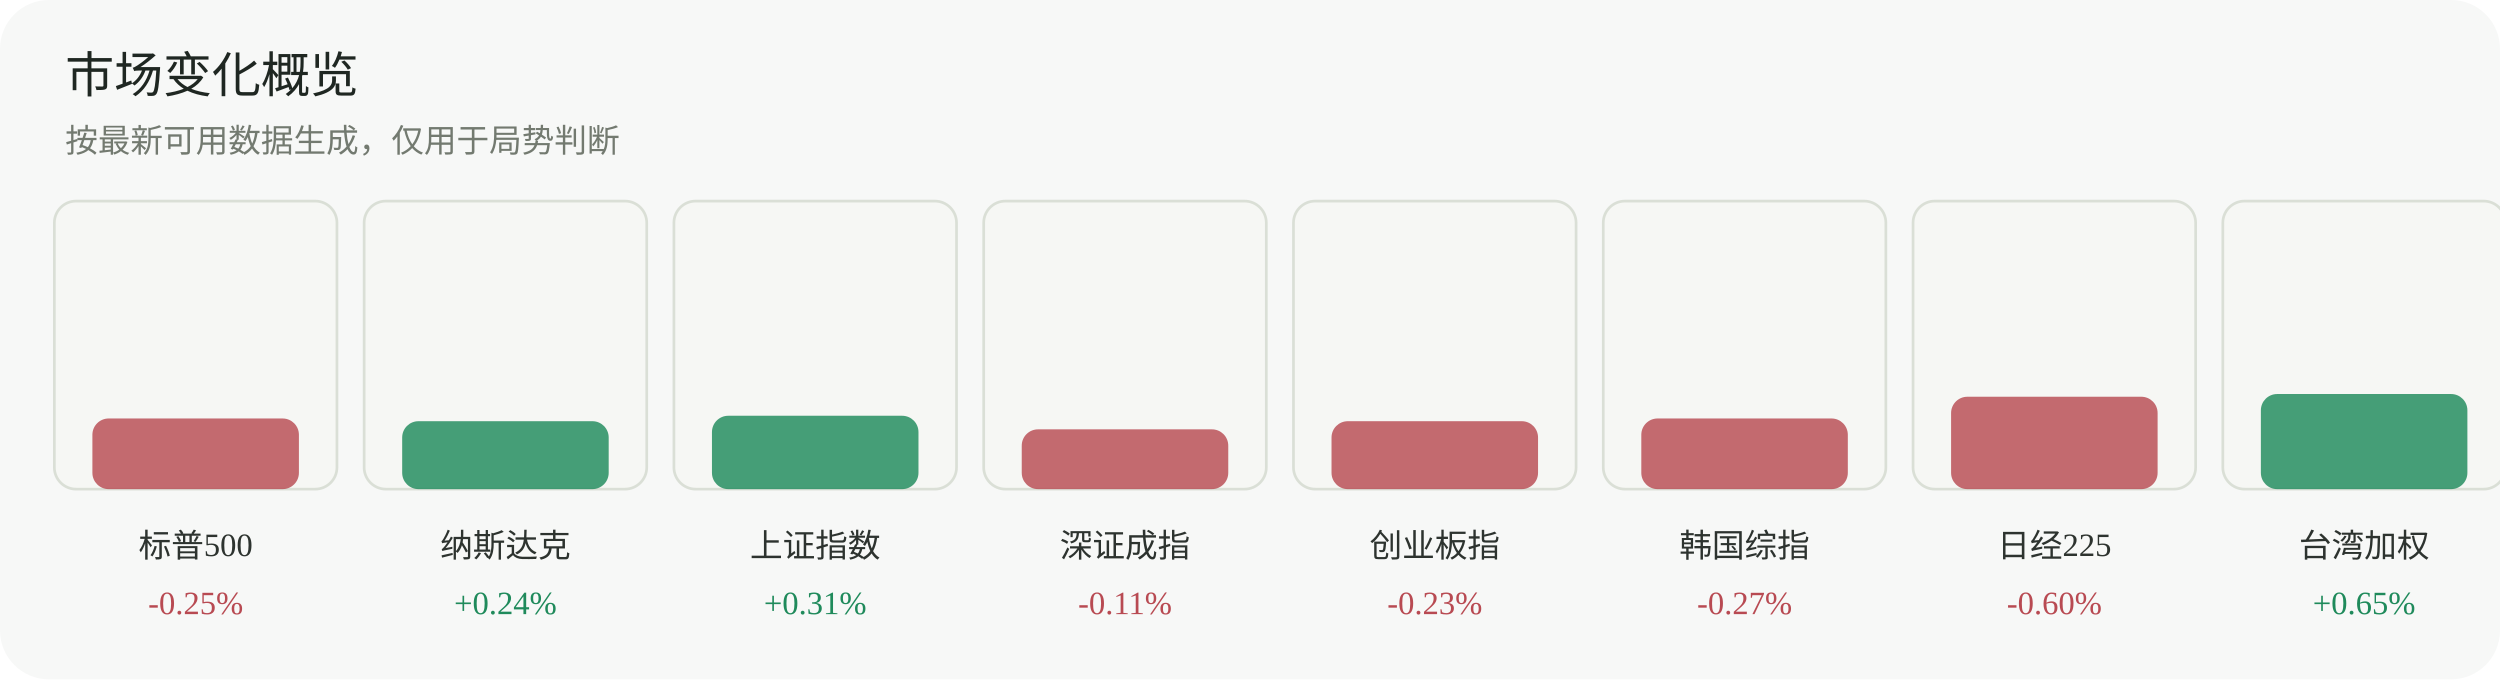
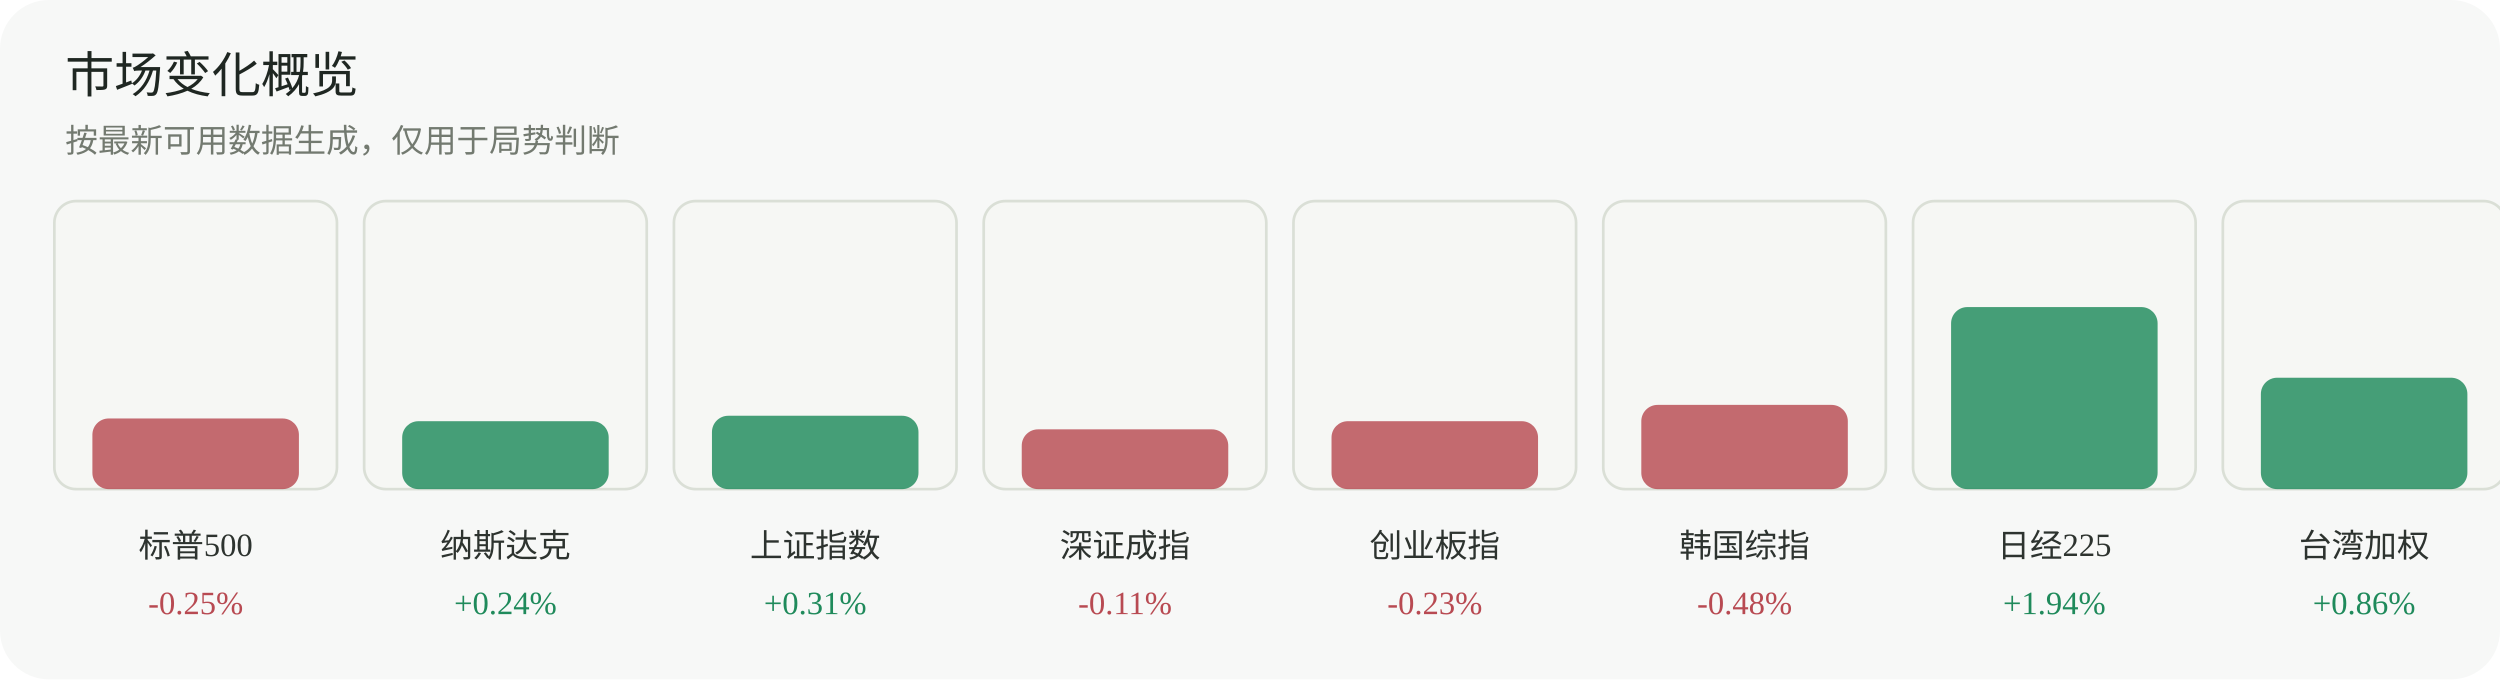
<svg xmlns="http://www.w3.org/2000/svg" width="920" height="250" viewBox="0 0 920 250" role="img" aria-label="市场变化概览">
  <rect width="920" height="250" rx="18" fill="#f7f8f7" />
  <text x="24" y="34" font-family="Inter, 'Segoe UI', sans-serif" font-size="18" fill="#1f2722">市场变化概览</text>
  <text x="24" y="56" font-family="Inter, 'Segoe UI', sans-serif" font-size="12" fill="#737a70">按最新可用数据生成，仅用于局势判断</text>
  <g>
    <rect x="20" y="74" width="104" height="106" rx="8" fill="#f6f7f4" stroke="#dadfd6" />
    <rect x="34" y="154" width="76" height="26" rx="6" fill="#b84a52" opacity="0.82" />
    <text x="72.0" y="205" text-anchor="middle" font-size="12" fill="#2d332f">标普500</text>
    <text x="72.0" y="226" text-anchor="middle" font-size="12" fill="#b84a52">-0.25%</text>
  </g>
  <g>
    <rect x="134" y="74" width="104" height="106" rx="8" fill="#f6f7f4" stroke="#dadfd6" />
    <rect x="148" y="155" width="76" height="25" rx="6" fill="#1f8a5b" opacity="0.82" />
    <text x="186.0" y="205" text-anchor="middle" font-size="12" fill="#2d332f">纳斯达克</text>
    <text x="186.0" y="226" text-anchor="middle" font-size="12" fill="#1f8a5b">+0.24%</text>
  </g>
  <g>
    <rect x="248" y="74" width="104" height="106" rx="8" fill="#f6f7f4" stroke="#dadfd6" />
    <rect x="262" y="153" width="76" height="27" rx="6" fill="#1f8a5b" opacity="0.82" />
    <text x="300.0" y="205" text-anchor="middle" font-size="12" fill="#2d332f">上证指数</text>
    <text x="300.0" y="226" text-anchor="middle" font-size="12" fill="#1f8a5b">+0.31%</text>
  </g>
  <g>
    <rect x="362" y="74" width="104" height="106" rx="8" fill="#f6f7f4" stroke="#dadfd6" />
    <rect x="376" y="158" width="76" height="22" rx="6" fill="#b84a52" opacity="0.82" />
    <text x="414.0" y="205" text-anchor="middle" font-size="12" fill="#2d332f">深证成指</text>
    <text x="414.0" y="226" text-anchor="middle" font-size="12" fill="#b84a52">-0.11%</text>
  </g>
  <g>
    <rect x="476" y="74" width="104" height="106" rx="8" fill="#f6f7f4" stroke="#dadfd6" />
    <rect x="490" y="155" width="76" height="25" rx="6" fill="#b84a52" opacity="0.82" />
    <text x="528.0" y="205" text-anchor="middle" font-size="12" fill="#2d332f">创业板指</text>
    <text x="528.0" y="226" text-anchor="middle" font-size="12" fill="#b84a52">-0.23%</text>
  </g>
  <g>
    <rect x="590" y="74" width="104" height="106" rx="8" fill="#f6f7f4" stroke="#dadfd6" />
-     <rect x="604" y="154" width="76" height="26" rx="6" fill="#b84a52" opacity="0.82" />
+     <rect x="604" y="149" width="76" height="31" rx="6" fill="#b84a52" opacity="0.82" />
    <text x="642.0" y="205" text-anchor="middle" font-size="12" fill="#2d332f">韩国综指</text>
-     <text x="642.0" y="226" text-anchor="middle" font-size="12" fill="#b84a52">-0.27%</text>
+     <text x="642.0" y="226" text-anchor="middle" font-size="12" fill="#b84a52">-0.48%</text>
  </g>
  <g>
    <rect x="704" y="74" width="104" height="106" rx="8" fill="#f6f7f4" stroke="#dadfd6" />
-     <rect x="718" y="146" width="76" height="34" rx="6" fill="#b84a52" opacity="0.82" />
+     <rect x="718" y="113" width="76" height="67" rx="6" fill="#1f8a5b" opacity="0.82" />
    <text x="756.0" y="205" text-anchor="middle" font-size="12" fill="#2d332f">日经225</text>
-     <text x="756.0" y="226" text-anchor="middle" font-size="12" fill="#b84a52">-0.60%</text>
+     <text x="756.0" y="226" text-anchor="middle" font-size="12" fill="#1f8a5b">+1.94%</text>
  </g>
  <g>
    <rect x="818" y="74" width="104" height="106" rx="8" fill="#f6f7f4" stroke="#dadfd6" />
-     <rect x="832" y="145" width="76" height="35" rx="6" fill="#1f8a5b" opacity="0.82" />
+     <rect x="832" y="139" width="76" height="41" rx="6" fill="#1f8a5b" opacity="0.82" />
    <text x="870.0" y="205" text-anchor="middle" font-size="12" fill="#2d332f">台湾加权</text>
-     <text x="870.0" y="226" text-anchor="middle" font-size="12" fill="#1f8a5b">+0.65%</text>
+     <text x="870.0" y="226" text-anchor="middle" font-size="12" fill="#1f8a5b">+0.86%</text>
  </g>
</svg>
